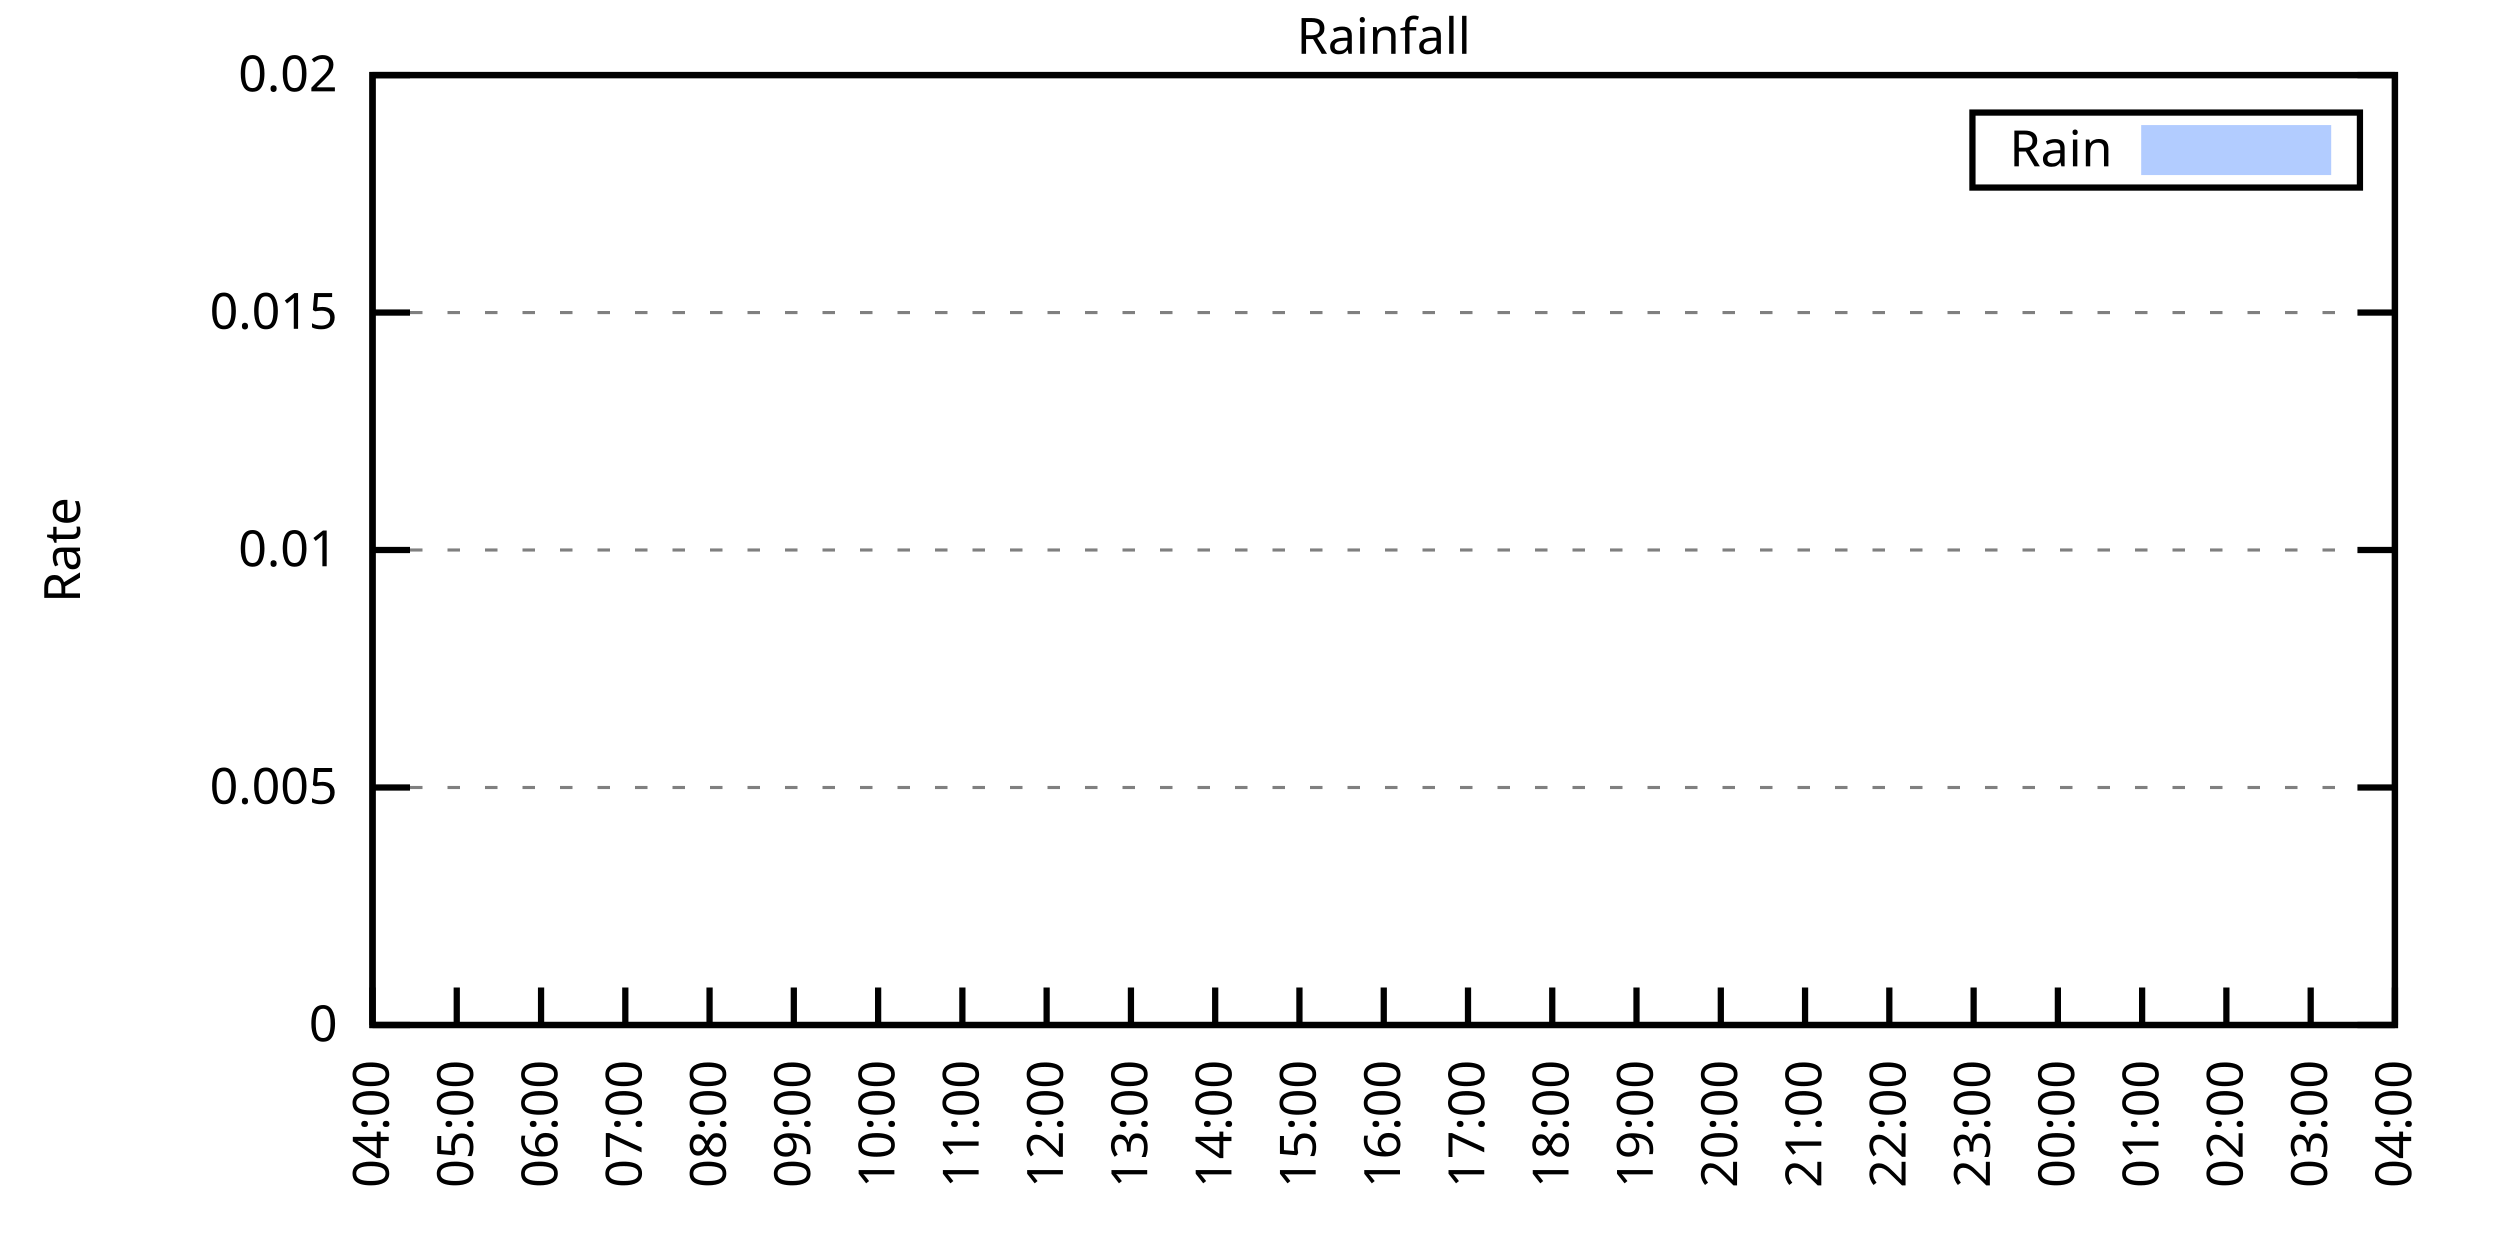
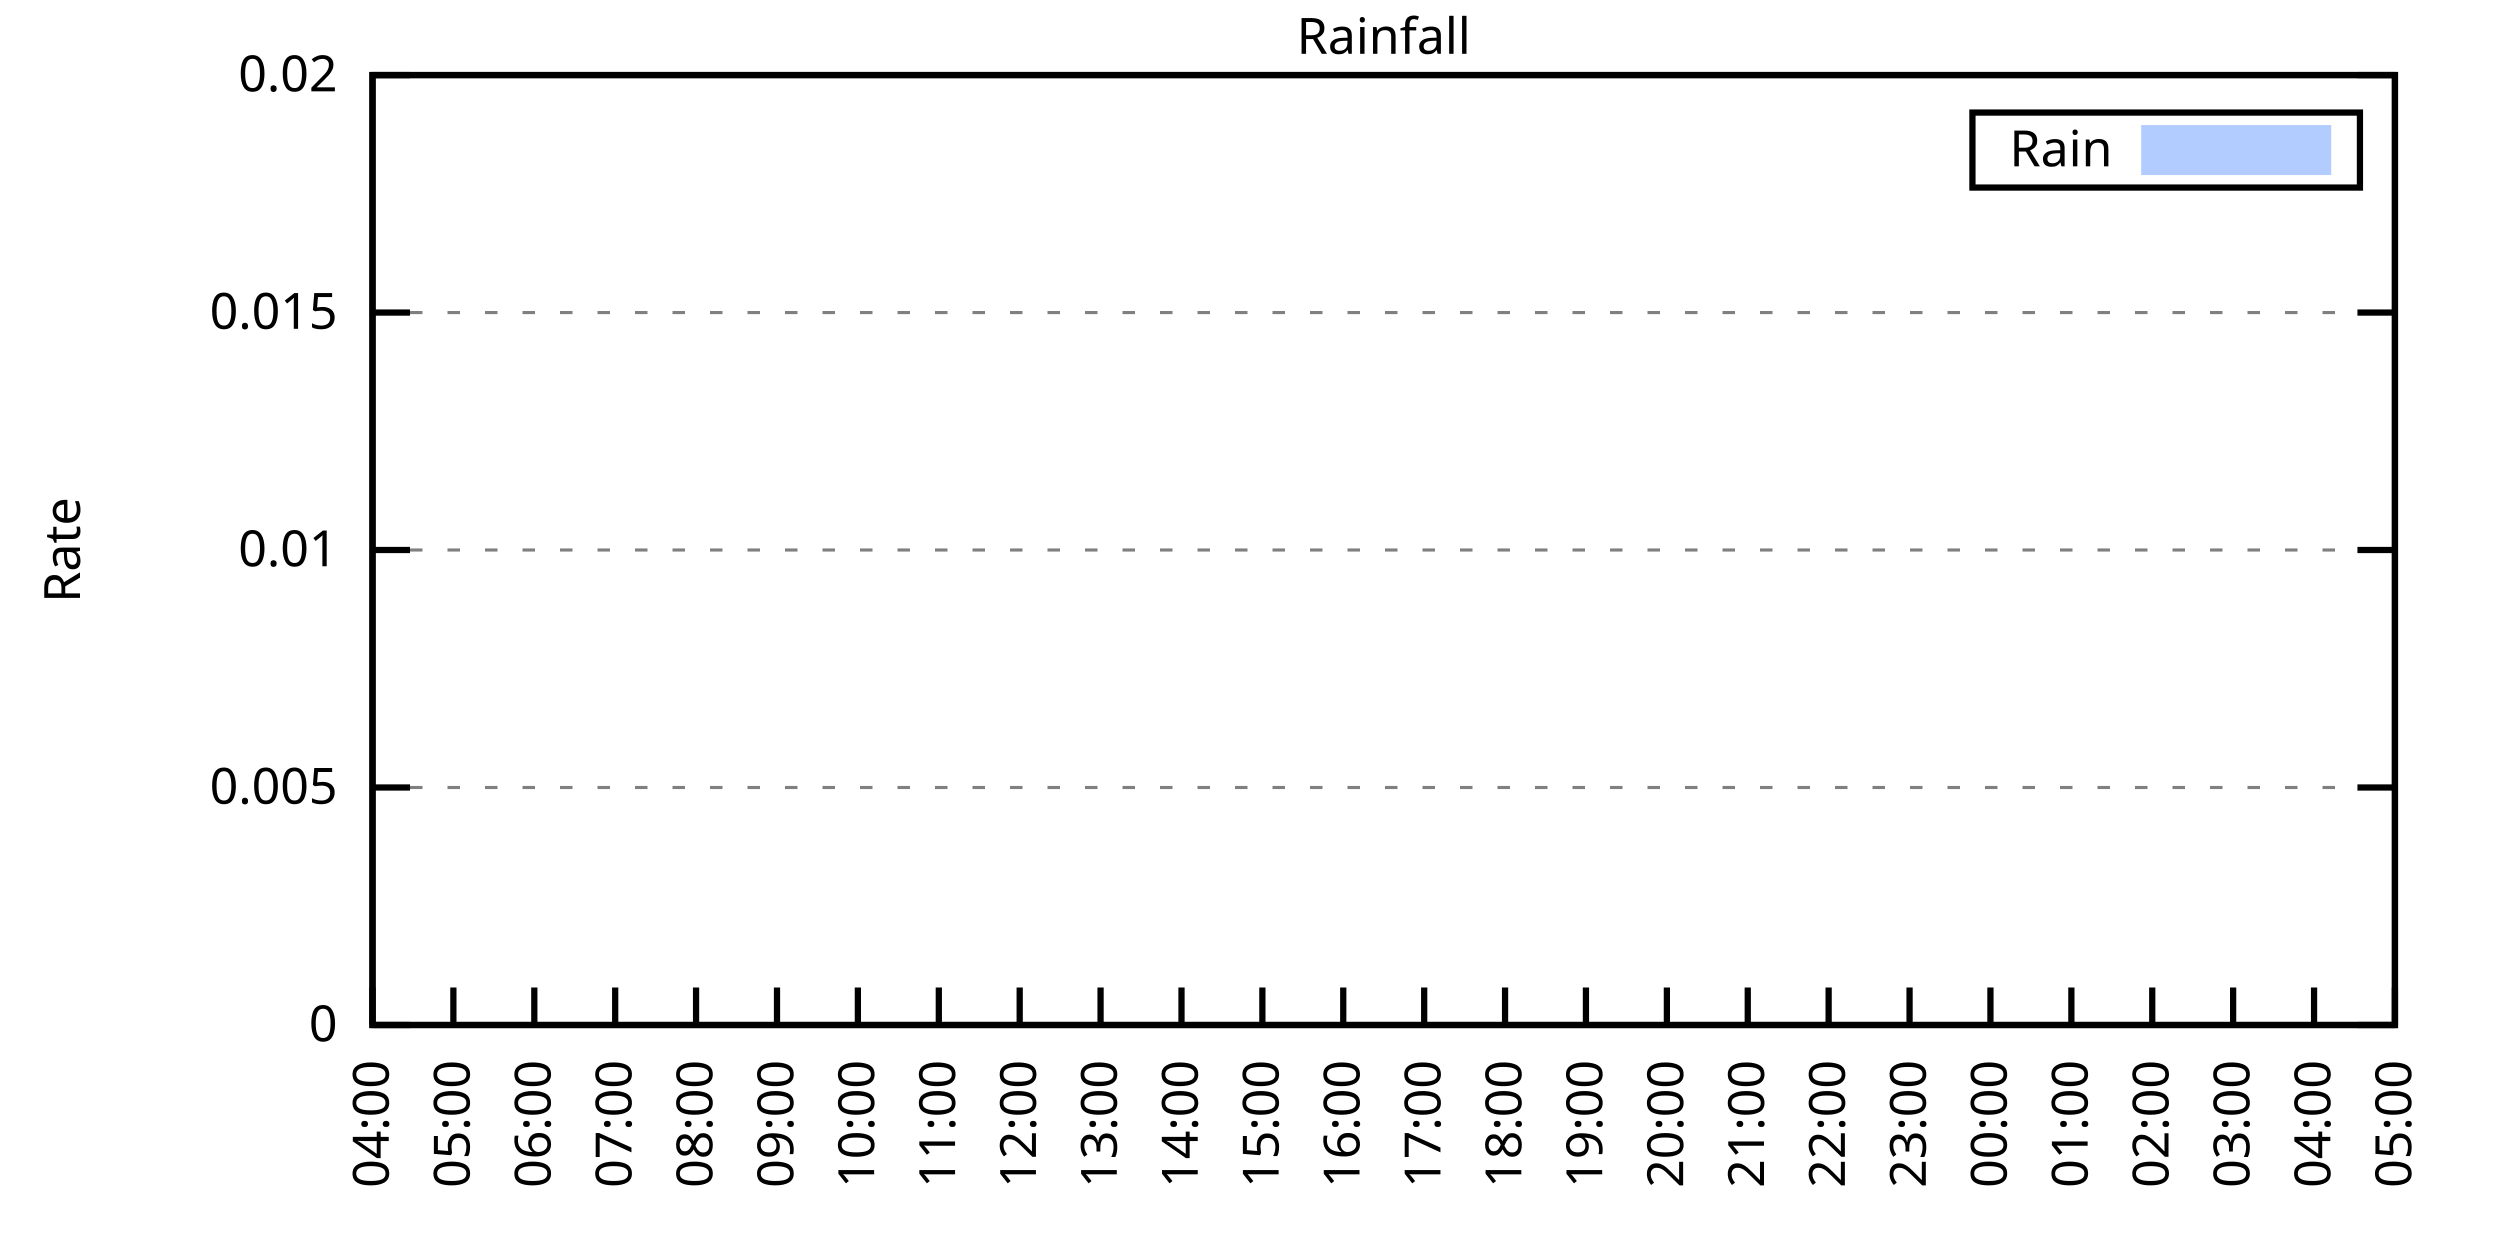
<svg xmlns="http://www.w3.org/2000/svg" xmlns:xlink="http://www.w3.org/1999/xlink" width="400" height="200" viewBox="0 0 400 200">
  <g id="gnuplot_canvas">
    <rect x="0" y="0" width="400" height="200" fill="none" />
    <defs>
      <circle id="gpDot" r="0.5" stroke-width="0.5" stroke="currentColor" />
      <path id="gpPt0" stroke-width="0.333" stroke="currentColor" d="M-1,0 h2 M0,-1 v2" />
      <path id="gpPt1" stroke-width="0.333" stroke="currentColor" d="M-1,-1 L1,1 M1,-1 L-1,1" />
      <path id="gpPt2" stroke-width="0.333" stroke="currentColor" d="M-1,0 L1,0 M0,-1 L0,1 M-1,-1 L1,1 M-1,1 L1,-1" />
      <rect id="gpPt3" stroke-width="0.333" stroke="currentColor" x="-1" y="-1" width="2" height="2" />
      <rect id="gpPt4" stroke-width="0.333" stroke="currentColor" fill="currentColor" x="-1" y="-1" width="2" height="2" />
      <circle id="gpPt5" stroke-width="0.333" stroke="currentColor" cx="0" cy="0" r="1" />
      <use xlink:href="#gpPt5" id="gpPt6" fill="currentColor" stroke="none" />
      <path id="gpPt7" stroke-width="0.333" stroke="currentColor" d="M0,-1.33 L-1.33,0.67 L1.33,0.67 z" />
      <use xlink:href="#gpPt7" id="gpPt8" fill="currentColor" stroke="none" />
      <use xlink:href="#gpPt7" id="gpPt9" stroke="currentColor" transform="rotate(180)" />
      <use xlink:href="#gpPt9" id="gpPt10" fill="currentColor" stroke="none" />
      <use xlink:href="#gpPt3" id="gpPt11" stroke="currentColor" transform="rotate(45)" />
      <use xlink:href="#gpPt11" id="gpPt12" fill="currentColor" stroke="none" />
      <path id="gpPt13" stroke-width="0.333" stroke="currentColor" d="M0,1.330 L1.265,0.411 L0.782,-1.067 L-0.782,-1.076 L-1.265,0.411 z" />
      <use xlink:href="#gpPt13" id="gpPt14" fill="currentColor" stroke="none" />
      <filter id="textbox" filterUnits="objectBoundingBox" x="0" y="0" height="1" width="1">
        <feFlood flood-color="white" flood-opacity="1" result="bgnd" />
        <feComposite in="SourceGraphic" in2="bgnd" operator="atop" />
      </filter>
      <filter id="greybox" filterUnits="objectBoundingBox" x="0" y="0" height="1" width="1">
        <feFlood flood-color="lightgrey" flood-opacity="1" result="grey" />
        <feComposite in="SourceGraphic" in2="grey" operator="atop" />
      </filter>
    </defs>
    <g fill="none" color="white" stroke="currentColor" stroke-width="1.00" stroke-linecap="butt" stroke-linejoin="miter">
</g>
    <g fill="none" color="black" stroke="currentColor" stroke-width="1.00" stroke-linecap="butt" stroke-linejoin="miter">
      <g stroke="none" shape-rendering="crispEdges">
        <polygon fill="rgb(255, 255, 255)" points="59.60,164.00 383.18,164.00 383.18,12.02 59.60,12.02 " />
      </g>
    </g>
    <g fill="none" color="black" stroke="currentColor" stroke-width="1.00" stroke-linecap="butt" stroke-linejoin="miter">
</g>
    <g fill="none" color="black" stroke="black" stroke-width="0.50" stroke-linecap="butt" stroke-linejoin="miter">
</g>
    <g fill="none" color="gray" stroke="currentColor" stroke-width="0.50" stroke-linecap="butt" stroke-linejoin="miter">
      <path stroke="gray" stroke-dasharray="2,4" class="gridline" d="M59.60,164.00 L383.19,164.00  " />
    </g>
    <g fill="none" color="gray" stroke="gray" stroke-width="1.00" stroke-linecap="butt" stroke-linejoin="miter">
</g>
    <g fill="none" color="black" stroke="currentColor" stroke-width="1.00" stroke-linecap="butt" stroke-linejoin="miter">
      <path stroke="black" d="M59.60,164.00 L65.60,164.00 M383.19,164.00 L377.19,164.00  " />
      <g transform="translate(54.00,166.60)" stroke="none" fill="black" font-family="Sans" font-size="8.00" text-anchor="end">
        <text>
          <tspan font-family="Sans"> 0</tspan>
        </text>
      </g>
    </g>
    <g fill="none" color="black" stroke="currentColor" stroke-width="1.00" stroke-linecap="butt" stroke-linejoin="miter">
</g>
    <g fill="none" color="black" stroke="black" stroke-width="0.50" stroke-linecap="butt" stroke-linejoin="miter">
</g>
    <g fill="none" color="gray" stroke="currentColor" stroke-width="0.50" stroke-linecap="butt" stroke-linejoin="miter">
      <path stroke="gray" stroke-dasharray="2,4" class="gridline" d="M59.60,126.00 L383.19,126.00  " />
    </g>
    <g fill="none" color="gray" stroke="gray" stroke-width="1.00" stroke-linecap="butt" stroke-linejoin="miter">
</g>
    <g fill="none" color="black" stroke="currentColor" stroke-width="1.00" stroke-linecap="butt" stroke-linejoin="miter">
      <path stroke="black" d="M59.60,126.00 L65.60,126.00 M383.19,126.00 L377.19,126.00  " />
      <g transform="translate(54.00,128.60)" stroke="none" fill="black" font-family="Sans" font-size="8.00" text-anchor="end">
        <text>
          <tspan font-family="Sans"> 0.005</tspan>
        </text>
      </g>
    </g>
    <g fill="none" color="black" stroke="currentColor" stroke-width="1.00" stroke-linecap="butt" stroke-linejoin="miter">
</g>
    <g fill="none" color="black" stroke="black" stroke-width="0.50" stroke-linecap="butt" stroke-linejoin="miter">
</g>
    <g fill="none" color="gray" stroke="currentColor" stroke-width="0.50" stroke-linecap="butt" stroke-linejoin="miter">
      <path stroke="gray" stroke-dasharray="2,4" class="gridline" d="M59.60,88.00 L383.19,88.00  " />
    </g>
    <g fill="none" color="gray" stroke="gray" stroke-width="1.00" stroke-linecap="butt" stroke-linejoin="miter">
</g>
    <g fill="none" color="black" stroke="currentColor" stroke-width="1.00" stroke-linecap="butt" stroke-linejoin="miter">
      <path stroke="black" d="M59.60,88.00 L65.60,88.00 M383.19,88.00 L377.19,88.00  " />
      <g transform="translate(54.00,90.60)" stroke="none" fill="black" font-family="Sans" font-size="8.00" text-anchor="end">
        <text>
          <tspan font-family="Sans"> 0.01</tspan>
        </text>
      </g>
    </g>
    <g fill="none" color="black" stroke="currentColor" stroke-width="1.00" stroke-linecap="butt" stroke-linejoin="miter">
</g>
    <g fill="none" color="black" stroke="black" stroke-width="0.50" stroke-linecap="butt" stroke-linejoin="miter">
</g>
    <g fill="none" color="gray" stroke="currentColor" stroke-width="0.50" stroke-linecap="butt" stroke-linejoin="miter">
      <path stroke="gray" stroke-dasharray="2,4" class="gridline" d="M59.60,50.01 L383.19,50.01  " />
    </g>
    <g fill="none" color="gray" stroke="gray" stroke-width="1.00" stroke-linecap="butt" stroke-linejoin="miter">
</g>
    <g fill="none" color="black" stroke="currentColor" stroke-width="1.00" stroke-linecap="butt" stroke-linejoin="miter">
      <path stroke="black" d="M59.60,50.01 L65.60,50.01 M383.19,50.01 L377.19,50.01  " />
      <g transform="translate(54.00,52.61)" stroke="none" fill="black" font-family="Sans" font-size="8.00" text-anchor="end">
        <text>
          <tspan font-family="Sans"> 0.015</tspan>
        </text>
      </g>
    </g>
    <g fill="none" color="black" stroke="currentColor" stroke-width="1.00" stroke-linecap="butt" stroke-linejoin="miter">
</g>
    <g fill="none" color="black" stroke="black" stroke-width="0.50" stroke-linecap="butt" stroke-linejoin="miter">
</g>
    <g fill="none" color="gray" stroke="currentColor" stroke-width="0.50" stroke-linecap="butt" stroke-linejoin="miter">
      <path stroke="gray" stroke-dasharray="2,4" class="gridline" d="M59.60,12.01 L383.19,12.01  " />
    </g>
    <g fill="none" color="gray" stroke="gray" stroke-width="1.00" stroke-linecap="butt" stroke-linejoin="miter">
</g>
    <g fill="none" color="black" stroke="currentColor" stroke-width="1.00" stroke-linecap="butt" stroke-linejoin="miter">
      <path stroke="black" d="M59.60,12.01 L65.60,12.01 M383.19,12.01 L377.19,12.01  " />
      <g transform="translate(54.00,14.61)" stroke="none" fill="black" font-family="Sans" font-size="8.00" text-anchor="end">
        <text>
          <tspan font-family="Sans"> 0.02</tspan>
        </text>
      </g>
    </g>
    <g fill="none" color="black" stroke="currentColor" stroke-width="1.00" stroke-linecap="butt" stroke-linejoin="miter">
      <path stroke="black" d="M59.60,164.00 L59.60,158.00  " />
      <g transform="translate(62.20,169.60) rotate(270.00)" stroke="none" fill="black" font-family="Sans" font-size="8.00" text-anchor="end">
        <text>
          <tspan font-family="Sans">04:00</tspan>
        </text>
      </g>
    </g>
    <g fill="none" color="black" stroke="currentColor" stroke-width="1.00" stroke-linecap="butt" stroke-linejoin="miter">
-       <path stroke="black" d="M73.08,164.00 L73.08,158.00  " />
-       <g transform="translate(75.68,169.60) rotate(270.00)" stroke="none" fill="black" font-family="Sans" font-size="8.00" text-anchor="end">
+       <path stroke="black" d="M72.54,164.00 L72.54,158.00  " />
+       <g transform="translate(75.14,169.60) rotate(270.00)" stroke="none" fill="black" font-family="Sans" font-size="8.00" text-anchor="end">
        <text>
          <tspan font-family="Sans">05:00</tspan>
        </text>
      </g>
    </g>
    <g fill="none" color="black" stroke="currentColor" stroke-width="1.00" stroke-linecap="butt" stroke-linejoin="miter">
-       <path stroke="black" d="M86.57,164.00 L86.57,158.00  " />
-       <g transform="translate(89.17,169.60) rotate(270.00)" stroke="none" fill="black" font-family="Sans" font-size="8.00" text-anchor="end">
+       <path stroke="black" d="M85.49,164.00 L85.49,158.00  " />
+       <g transform="translate(88.09,169.60) rotate(270.00)" stroke="none" fill="black" font-family="Sans" font-size="8.00" text-anchor="end">
        <text>
          <tspan font-family="Sans">06:00</tspan>
        </text>
      </g>
    </g>
    <g fill="none" color="black" stroke="currentColor" stroke-width="1.00" stroke-linecap="butt" stroke-linejoin="miter">
-       <path stroke="black" d="M100.05,164.00 L100.05,158.00  " />
-       <g transform="translate(102.65,169.60) rotate(270.00)" stroke="none" fill="black" font-family="Sans" font-size="8.00" text-anchor="end">
+       <path stroke="black" d="M98.43,164.00 L98.43,158.00  " />
+       <g transform="translate(101.03,169.60) rotate(270.00)" stroke="none" fill="black" font-family="Sans" font-size="8.00" text-anchor="end">
        <text>
          <tspan font-family="Sans">07:00</tspan>
        </text>
      </g>
    </g>
    <g fill="none" color="black" stroke="currentColor" stroke-width="1.00" stroke-linecap="butt" stroke-linejoin="miter">
-       <path stroke="black" d="M113.53,164.00 L113.53,158.00  " />
-       <g transform="translate(116.13,169.60) rotate(270.00)" stroke="none" fill="black" font-family="Sans" font-size="8.00" text-anchor="end">
+       <path stroke="black" d="M111.37,164.00 L111.37,158.00  " />
+       <g transform="translate(113.97,169.60) rotate(270.00)" stroke="none" fill="black" font-family="Sans" font-size="8.00" text-anchor="end">
        <text>
          <tspan font-family="Sans">08:00</tspan>
        </text>
      </g>
    </g>
    <g fill="none" color="black" stroke="currentColor" stroke-width="1.00" stroke-linecap="butt" stroke-linejoin="miter">
-       <path stroke="black" d="M127.01,164.00 L127.01,158.00  " />
-       <g transform="translate(129.61,169.60) rotate(270.00)" stroke="none" fill="black" font-family="Sans" font-size="8.00" text-anchor="end">
+       <path stroke="black" d="M124.32,164.00 L124.32,158.00  " />
+       <g transform="translate(126.92,169.60) rotate(270.00)" stroke="none" fill="black" font-family="Sans" font-size="8.00" text-anchor="end">
        <text>
          <tspan font-family="Sans">09:00</tspan>
        </text>
      </g>
    </g>
    <g fill="none" color="black" stroke="currentColor" stroke-width="1.00" stroke-linecap="butt" stroke-linejoin="miter">
-       <path stroke="black" d="M140.50,164.00 L140.50,158.00  " />
-       <g transform="translate(143.10,169.60) rotate(270.00)" stroke="none" fill="black" font-family="Sans" font-size="8.00" text-anchor="end">
+       <path stroke="black" d="M137.26,164.00 L137.26,158.00  " />
+       <g transform="translate(139.86,169.60) rotate(270.00)" stroke="none" fill="black" font-family="Sans" font-size="8.00" text-anchor="end">
        <text>
          <tspan font-family="Sans">10:00</tspan>
        </text>
      </g>
    </g>
    <g fill="none" color="black" stroke="currentColor" stroke-width="1.00" stroke-linecap="butt" stroke-linejoin="miter">
-       <path stroke="black" d="M153.98,164.00 L153.98,158.00  " />
-       <g transform="translate(156.58,169.60) rotate(270.00)" stroke="none" fill="black" font-family="Sans" font-size="8.00" text-anchor="end">
+       <path stroke="black" d="M150.21,164.00 L150.21,158.00  " />
+       <g transform="translate(152.81,169.60) rotate(270.00)" stroke="none" fill="black" font-family="Sans" font-size="8.00" text-anchor="end">
        <text>
          <tspan font-family="Sans">11:00</tspan>
        </text>
      </g>
    </g>
    <g fill="none" color="black" stroke="currentColor" stroke-width="1.00" stroke-linecap="butt" stroke-linejoin="miter">
-       <path stroke="black" d="M167.46,164.00 L167.46,158.00  " />
-       <g transform="translate(170.06,169.60) rotate(270.00)" stroke="none" fill="black" font-family="Sans" font-size="8.00" text-anchor="end">
+       <path stroke="black" d="M163.15,164.00 L163.15,158.00  " />
+       <g transform="translate(165.75,169.60) rotate(270.00)" stroke="none" fill="black" font-family="Sans" font-size="8.00" text-anchor="end">
        <text>
          <tspan font-family="Sans">12:00</tspan>
        </text>
      </g>
    </g>
    <g fill="none" color="black" stroke="currentColor" stroke-width="1.00" stroke-linecap="butt" stroke-linejoin="miter">
-       <path stroke="black" d="M180.95,164.00 L180.95,158.00  " />
-       <g transform="translate(183.55,169.60) rotate(270.00)" stroke="none" fill="black" font-family="Sans" font-size="8.00" text-anchor="end">
+       <path stroke="black" d="M176.09,164.00 L176.09,158.00  " />
+       <g transform="translate(178.69,169.60) rotate(270.00)" stroke="none" fill="black" font-family="Sans" font-size="8.00" text-anchor="end">
        <text>
          <tspan font-family="Sans">13:00</tspan>
        </text>
      </g>
    </g>
    <g fill="none" color="black" stroke="currentColor" stroke-width="1.00" stroke-linecap="butt" stroke-linejoin="miter">
-       <path stroke="black" d="M194.43,164.00 L194.43,158.00  " />
-       <g transform="translate(197.03,169.60) rotate(270.00)" stroke="none" fill="black" font-family="Sans" font-size="8.00" text-anchor="end">
+       <path stroke="black" d="M189.04,164.00 L189.04,158.00  " />
+       <g transform="translate(191.64,169.60) rotate(270.00)" stroke="none" fill="black" font-family="Sans" font-size="8.00" text-anchor="end">
        <text>
          <tspan font-family="Sans">14:00</tspan>
        </text>
      </g>
    </g>
    <g fill="none" color="black" stroke="currentColor" stroke-width="1.00" stroke-linecap="butt" stroke-linejoin="miter">
-       <path stroke="black" d="M207.91,164.00 L207.91,158.00  " />
-       <g transform="translate(210.51,169.60) rotate(270.00)" stroke="none" fill="black" font-family="Sans" font-size="8.00" text-anchor="end">
+       <path stroke="black" d="M201.98,164.00 L201.98,158.00  " />
+       <g transform="translate(204.58,169.60) rotate(270.00)" stroke="none" fill="black" font-family="Sans" font-size="8.00" text-anchor="end">
        <text>
          <tspan font-family="Sans">15:00</tspan>
        </text>
      </g>
    </g>
    <g fill="none" color="black" stroke="currentColor" stroke-width="1.00" stroke-linecap="butt" stroke-linejoin="miter">
-       <path stroke="black" d="M221.40,164.00 L221.40,158.00  " />
-       <g transform="translate(224.00,169.60) rotate(270.00)" stroke="none" fill="black" font-family="Sans" font-size="8.00" text-anchor="end">
+       <path stroke="black" d="M214.92,164.00 L214.92,158.00  " />
+       <g transform="translate(217.52,169.60) rotate(270.00)" stroke="none" fill="black" font-family="Sans" font-size="8.00" text-anchor="end">
        <text>
          <tspan font-family="Sans">16:00</tspan>
        </text>
      </g>
    </g>
    <g fill="none" color="black" stroke="currentColor" stroke-width="1.00" stroke-linecap="butt" stroke-linejoin="miter">
-       <path stroke="black" d="M234.88,164.00 L234.88,158.00  " />
-       <g transform="translate(237.48,169.60) rotate(270.00)" stroke="none" fill="black" font-family="Sans" font-size="8.00" text-anchor="end">
+       <path stroke="black" d="M227.87,164.00 L227.87,158.00  " />
+       <g transform="translate(230.47,169.60) rotate(270.00)" stroke="none" fill="black" font-family="Sans" font-size="8.00" text-anchor="end">
        <text>
          <tspan font-family="Sans">17:00</tspan>
        </text>
      </g>
    </g>
    <g fill="none" color="black" stroke="currentColor" stroke-width="1.00" stroke-linecap="butt" stroke-linejoin="miter">
-       <path stroke="black" d="M248.36,164.00 L248.36,158.00  " />
-       <g transform="translate(250.96,169.60) rotate(270.00)" stroke="none" fill="black" font-family="Sans" font-size="8.00" text-anchor="end">
+       <path stroke="black" d="M240.81,164.00 L240.81,158.00  " />
+       <g transform="translate(243.41,169.60) rotate(270.00)" stroke="none" fill="black" font-family="Sans" font-size="8.00" text-anchor="end">
        <text>
          <tspan font-family="Sans">18:00</tspan>
        </text>
      </g>
    </g>
    <g fill="none" color="black" stroke="currentColor" stroke-width="1.00" stroke-linecap="butt" stroke-linejoin="miter">
-       <path stroke="black" d="M261.84,164.00 L261.84,158.00  " />
-       <g transform="translate(264.44,169.60) rotate(270.00)" stroke="none" fill="black" font-family="Sans" font-size="8.00" text-anchor="end">
+       <path stroke="black" d="M253.75,164.00 L253.75,158.00  " />
+       <g transform="translate(256.35,169.60) rotate(270.00)" stroke="none" fill="black" font-family="Sans" font-size="8.00" text-anchor="end">
        <text>
          <tspan font-family="Sans">19:00</tspan>
        </text>
      </g>
    </g>
    <g fill="none" color="black" stroke="currentColor" stroke-width="1.00" stroke-linecap="butt" stroke-linejoin="miter">
-       <path stroke="black" d="M275.33,164.00 L275.33,158.00  " />
-       <g transform="translate(277.93,169.60) rotate(270.00)" stroke="none" fill="black" font-family="Sans" font-size="8.00" text-anchor="end">
+       <path stroke="black" d="M266.70,164.00 L266.70,158.00  " />
+       <g transform="translate(269.30,169.60) rotate(270.00)" stroke="none" fill="black" font-family="Sans" font-size="8.00" text-anchor="end">
        <text>
          <tspan font-family="Sans">20:00</tspan>
        </text>
      </g>
    </g>
    <g fill="none" color="black" stroke="currentColor" stroke-width="1.00" stroke-linecap="butt" stroke-linejoin="miter">
-       <path stroke="black" d="M288.81,164.00 L288.81,158.00  " />
-       <g transform="translate(291.41,169.60) rotate(270.00)" stroke="none" fill="black" font-family="Sans" font-size="8.00" text-anchor="end">
+       <path stroke="black" d="M279.64,164.00 L279.64,158.00  " />
+       <g transform="translate(282.24,169.60) rotate(270.00)" stroke="none" fill="black" font-family="Sans" font-size="8.00" text-anchor="end">
        <text>
          <tspan font-family="Sans">21:00</tspan>
        </text>
      </g>
    </g>
    <g fill="none" color="black" stroke="currentColor" stroke-width="1.00" stroke-linecap="butt" stroke-linejoin="miter">
-       <path stroke="black" d="M302.29,164.00 L302.29,158.00  " />
-       <g transform="translate(304.89,169.60) rotate(270.00)" stroke="none" fill="black" font-family="Sans" font-size="8.00" text-anchor="end">
+       <path stroke="black" d="M292.58,164.00 L292.58,158.00  " />
+       <g transform="translate(295.18,169.60) rotate(270.00)" stroke="none" fill="black" font-family="Sans" font-size="8.00" text-anchor="end">
        <text>
          <tspan font-family="Sans">22:00</tspan>
        </text>
      </g>
    </g>
    <g fill="none" color="black" stroke="currentColor" stroke-width="1.00" stroke-linecap="butt" stroke-linejoin="miter">
-       <path stroke="black" d="M315.78,164.00 L315.78,158.00  " />
-       <g transform="translate(318.38,169.60) rotate(270.00)" stroke="none" fill="black" font-family="Sans" font-size="8.00" text-anchor="end">
+       <path stroke="black" d="M305.53,164.00 L305.53,158.00  " />
+       <g transform="translate(308.13,169.60) rotate(270.00)" stroke="none" fill="black" font-family="Sans" font-size="8.00" text-anchor="end">
        <text>
          <tspan font-family="Sans">23:00</tspan>
        </text>
      </g>
    </g>
    <g fill="none" color="black" stroke="currentColor" stroke-width="1.00" stroke-linecap="butt" stroke-linejoin="miter">
-       <path stroke="black" d="M329.26,164.00 L329.26,158.00  " />
-       <g transform="translate(331.86,169.60) rotate(270.00)" stroke="none" fill="black" font-family="Sans" font-size="8.00" text-anchor="end">
+       <path stroke="black" d="M318.47,164.00 L318.47,158.00  " />
+       <g transform="translate(321.07,169.60) rotate(270.00)" stroke="none" fill="black" font-family="Sans" font-size="8.00" text-anchor="end">
        <text>
          <tspan font-family="Sans">00:00</tspan>
        </text>
      </g>
    </g>
    <g fill="none" color="black" stroke="currentColor" stroke-width="1.00" stroke-linecap="butt" stroke-linejoin="miter">
-       <path stroke="black" d="M342.74,164.00 L342.74,158.00  " />
-       <g transform="translate(345.34,169.60) rotate(270.00)" stroke="none" fill="black" font-family="Sans" font-size="8.00" text-anchor="end">
+       <path stroke="black" d="M331.42,164.00 L331.42,158.00  " />
+       <g transform="translate(334.02,169.60) rotate(270.00)" stroke="none" fill="black" font-family="Sans" font-size="8.00" text-anchor="end">
        <text>
          <tspan font-family="Sans">01:00</tspan>
        </text>
      </g>
    </g>
    <g fill="none" color="black" stroke="currentColor" stroke-width="1.00" stroke-linecap="butt" stroke-linejoin="miter">
-       <path stroke="black" d="M356.22,164.00 L356.22,158.00  " />
-       <g transform="translate(358.82,169.60) rotate(270.00)" stroke="none" fill="black" font-family="Sans" font-size="8.00" text-anchor="end">
+       <path stroke="black" d="M344.36,164.00 L344.36,158.00  " />
+       <g transform="translate(346.96,169.60) rotate(270.00)" stroke="none" fill="black" font-family="Sans" font-size="8.00" text-anchor="end">
        <text>
          <tspan font-family="Sans">02:00</tspan>
        </text>
      </g>
    </g>
    <g fill="none" color="black" stroke="currentColor" stroke-width="1.00" stroke-linecap="butt" stroke-linejoin="miter">
-       <path stroke="black" d="M369.71,164.00 L369.71,158.00  " />
-       <g transform="translate(372.31,169.60) rotate(270.00)" stroke="none" fill="black" font-family="Sans" font-size="8.00" text-anchor="end">
+       <path stroke="black" d="M357.30,164.00 L357.30,158.00  " />
+       <g transform="translate(359.90,169.60) rotate(270.00)" stroke="none" fill="black" font-family="Sans" font-size="8.00" text-anchor="end">
        <text>
          <tspan font-family="Sans">03:00</tspan>
+         </text>
+       </g>
+     </g>
+     <g fill="none" color="black" stroke="currentColor" stroke-width="1.00" stroke-linecap="butt" stroke-linejoin="miter">
+       <path stroke="black" d="M370.25,164.00 L370.25,158.00  " />
+       <g transform="translate(372.85,169.60) rotate(270.00)" stroke="none" fill="black" font-family="Sans" font-size="8.00" text-anchor="end">
+         <text>
+           <tspan font-family="Sans">04:00</tspan>
        </text>
      </g>
    </g>
    <g fill="none" color="black" stroke="currentColor" stroke-width="1.00" stroke-linecap="butt" stroke-linejoin="miter">
      <path stroke="black" d="M383.19,164.00 L383.19,158.00  " />
      <g transform="translate(385.79,169.60) rotate(270.00)" stroke="none" fill="black" font-family="Sans" font-size="8.00" text-anchor="end">
        <text>
-           <tspan font-family="Sans">04:00</tspan>
+           <tspan font-family="Sans">05:00</tspan>
        </text>
      </g>
    </g>
    <g fill="none" color="black" stroke="currentColor" stroke-width="1.00" stroke-linecap="butt" stroke-linejoin="miter">
</g>
    <g fill="none" color="black" stroke="currentColor" stroke-width="1.00" stroke-linecap="butt" stroke-linejoin="miter">
      <path stroke="black" d="M59.60,12.01 L59.60,164.00 L383.19,164.00 L383.19,12.01 L59.60,12.01 Z  " />
    </g>
    <g fill="none" color="black" stroke="currentColor" stroke-width="1.00" stroke-linecap="butt" stroke-linejoin="miter">
</g>
    <g fill="none" color="black" stroke="currentColor" stroke-width="1.00" stroke-linecap="butt" stroke-linejoin="miter">
      <path stroke="black" d="M315.59,30.01 L315.59,18.01 L377.59,18.01 L377.59,30.01 L315.59,30.01 Z  " />
    </g>
    <g id="Rainfall_plot_1">
      <g fill="none" color="white" stroke="black" stroke-width="2.00" stroke-linecap="butt" stroke-linejoin="miter">
</g>
      <g fill="none" color="black" stroke="currentColor" stroke-width="2.00" stroke-linecap="butt" stroke-linejoin="miter">
        <g transform="translate(337.99,26.61)" stroke="none" fill="black" font-family="Sans" font-size="8.00" text-anchor="end">
          <text>
            <tspan font-family="Sans">Rain</tspan>
          </text>
        </g>
      </g>
      <g fill="none" color="black" stroke="currentColor" stroke-width="2.00" stroke-linecap="butt" stroke-linejoin="miter">
        <g stroke="none" shape-rendering="crispEdges">
          <polygon fill="rgb(178, 204, 255)" points="343.59,27.01 371.99,27.01 371.99,21.01 343.59,21.01 " />
        </g>
        <path stroke="rgb(178, 204, 255)" d="M343.59,27.01 L371.99,27.01 L371.99,21.01 L343.59,21.01 L343.59,27.01 Z  " />
      </g>
      <g fill="none" color="black" stroke="currentColor" stroke-width="2.00" stroke-linecap="butt" stroke-linejoin="miter">
        <g stroke="none" shape-rendering="crispEdges">
-           <polygon fill="rgb(178, 204, 255)" points="60.05,164.00 60.50,164.00 60.95,164.00 61.40,164.00 61.85,164.00 62.30,164.00 62.75,164.00 63.20,164.00 63.64,164.00 64.09,164.00 64.54,164.00 64.99,164.00 65.44,164.00 65.89,164.00 66.34,164.00 66.79,164.00 67.24,164.00 67.69,164.00 68.14,164.00 68.59,164.00 69.04,164.00 69.49,164.00 69.94,164.00 70.39,164.00 70.84,164.00 71.29,164.00 71.73,164.00 72.18,164.00 72.63,164.00 73.08,164.00 73.53,164.00 73.98,164.00 74.43,164.00 74.88,164.00 75.33,164.00 75.78,164.00 76.23,164.00 76.68,164.00 77.13,164.00 77.58,164.00 78.03,164.00 78.48,164.00 78.93,164.00 79.37,164.00 79.82,164.00 80.27,164.00 80.72,164.00 81.17,164.00 81.62,164.00 82.07,164.00 82.52,164.00 82.97,164.00 83.42,164.00 83.87,164.00 84.32,164.00 84.77,164.00 85.22,164.00 85.67,164.00 86.12,164.00 86.57,164.00 87.02,164.00 87.46,164.00 87.91,164.00 88.36,164.00 88.81,164.00 89.26,164.00 89.71,164.00 90.16,164.00 90.61,164.00 91.06,164.00 91.51,164.00 91.96,164.00 92.41,164.00 92.86,164.00 93.31,164.00 93.76,164.00 94.21,164.00 94.66,164.00 95.11,164.00 95.55,164.00 96.00,164.00 96.45,164.00 96.90,164.00 97.35,164.00 97.80,164.00 98.25,164.00 98.70,164.00 99.15,164.00 99.60,164.00 100.05,164.00 100.50,164.00 100.95,164.00 101.40,164.00 101.85,164.00 102.30,164.00 102.75,164.00 103.19,164.00 103.64,164.00 104.09,164.00 104.54,164.00 104.99,164.00 105.44,164.00 105.89,164.00 106.34,164.00 106.79,164.00 107.24,164.00 107.69,164.00 108.14,164.00 108.59,164.00 109.04,164.00 109.49,164.00 109.94,164.00 110.39,164.00 110.84,164.00 111.28,164.00 111.73,164.00 112.18,164.00 112.63,164.00 113.08,164.00 113.53,164.00 113.98,164.00 114.43,164.00 114.88,164.00 115.33,164.00 115.78,164.00 116.23,164.00 116.68,164.00 117.13,164.00 117.58,164.00 118.03,164.00 118.48,164.00 118.92,164.00 119.37,164.00 119.82,164.00 120.27,164.00 120.72,164.00 121.17,164.00 121.62,164.00 122.07,164.00 122.52,164.00 122.97,164.00 123.42,164.00 123.87,164.00 124.32,164.00 124.77,164.00 125.22,164.00 125.67,164.00 126.12,164.00 126.57,164.00 127.01,164.00 127.46,164.00 127.91,164.00 128.36,164.00 128.81,164.00 129.26,164.00 129.71,164.00 130.16,164.00 130.61,164.00 131.06,164.00 131.51,164.00 131.96,164.00 132.41,164.00 132.86,164.00 133.31,164.00 133.76,164.00 134.21,164.00 134.65,164.00 135.10,164.00 135.55,164.00 136.00,164.00 136.45,164.00 136.90,164.00 137.35,164.00 137.80,164.00 138.25,164.00 138.70,164.00 139.15,164.00 139.60,164.00 140.05,164.00 140.50,164.00 140.95,164.00 141.40,164.00 141.85,164.00 142.30,164.00 142.74,164.00 143.19,164.00 143.64,164.00 144.09,164.00 144.54,164.00 144.99,164.00 145.44,164.00 145.89,164.00 146.34,164.00 146.79,164.00 147.24,164.00 147.69,164.00 148.14,164.00 148.59,164.00 149.04,164.00 149.49,164.00 149.94,164.00 150.38,164.00 150.83,164.00 151.28,164.00 151.73,164.00 152.18,164.00 152.63,164.00 153.08,164.00 153.53,164.00 153.98,164.00 154.43,164.00 154.88,164.00 155.33,164.00 155.78,164.00 156.23,164.00 156.68,164.00 157.13,164.00 157.58,164.00 158.03,164.00 158.47,164.00 158.92,164.00 159.37,164.00 159.82,164.00 160.27,164.00 160.72,164.00 161.17,164.00 161.62,164.00 162.07,164.00 162.52,164.00 162.97,164.00 163.42,164.00 163.87,164.00 164.32,164.00 164.77,164.00 165.22,164.00 165.67,164.00 166.12,164.00 166.56,164.00 167.01,164.00 167.46,164.00 167.91,164.00 168.36,164.00 168.81,164.00 169.26,164.00 169.71,164.00 170.16,164.00 170.61,164.00 171.06,164.00 171.51,164.00 171.96,164.00 172.41,164.00 172.86,164.00 173.31,164.00 173.76,164.00 174.20,164.00 174.65,164.00 175.10,164.00 175.55,164.00 176.00,164.00 176.45,164.00 176.90,164.00 177.35,164.00 177.80,164.00 178.25,164.00 178.70,164.00 179.15,164.00 179.60,164.00 180.05,164.00 180.50,164.00 180.95,164.00 181.40,164.00 181.85,164.00 182.29,164.00 182.74,164.00 183.19,164.00 183.64,164.00 184.09,164.00 184.54,164.00 184.99,164.00 185.44,164.00 185.89,164.00 186.34,164.00 186.79,164.00 187.24,164.00 187.69,164.00 188.14,164.00 188.59,164.00 189.04,164.00 189.49,164.00 189.93,164.00 190.38,164.00 190.83,164.00 191.28,164.00 191.73,164.00 192.18,164.00 192.63,164.00 193.08,164.00 193.53,164.00 193.98,164.00 194.43,164.00 194.88,164.00 195.33,164.00 195.78,164.00 196.23,164.00 196.68,164.00 197.13,164.00 197.58,164.00 198.02,164.00 198.47,164.00 198.92,164.00 199.37,164.00 199.82,164.00 200.27,164.00 200.72,164.00 201.17,164.00 201.62,164.00 202.07,164.00 202.52,164.00 202.97,164.00 203.42,164.00 203.87,164.00 204.32,164.00 204.77,164.00 205.22,164.00 205.66,164.00 206.11,164.00 206.56,164.00 207.01,164.00 207.46,164.00 207.91,164.00 208.36,164.00 208.81,164.00 209.26,164.00 209.71,164.00 210.16,164.00 210.61,164.00 211.06,164.00 211.51,164.00 211.96,164.00 212.41,164.00 212.86,164.00 213.31,164.00 213.75,164.00 214.20,164.00 214.65,164.00 215.10,164.00 215.55,164.00 216.00,164.00 216.45,164.00 216.90,164.00 217.35,164.00 217.80,164.00 218.25,164.00 218.70,164.00 219.15,164.00 219.60,164.00 220.05,164.00 220.50,164.00 220.95,164.00 221.40,164.00 221.84,164.00 222.29,164.00 222.74,164.00 223.19,164.00 223.64,164.00 224.09,164.00 224.54,164.00 224.99,164.00 225.44,164.00 225.89,164.00 226.34,164.00 226.79,164.00 227.24,164.00 227.69,164.00 228.14,164.00 228.59,164.00 229.04,164.00 229.48,164.00 229.93,164.00 230.38,164.00 230.83,164.00 231.28,164.00 231.73,164.00 232.18,164.00 232.63,164.00 233.08,164.00 233.53,164.00 233.98,164.00 234.43,164.00 234.88,164.00 235.33,164.00 235.78,164.00 236.23,164.00 236.68,164.00 237.13,164.00 237.57,164.00 238.02,164.00 238.47,164.00 238.92,164.00 239.37,164.00 239.82,164.00 240.27,164.00 240.72,164.00 241.17,164.00 241.62,164.00 242.07,164.00 242.52,164.00 242.97,164.00 243.42,164.00 243.87,164.00 244.32,164.00 244.77,164.00 245.21,164.00 245.66,164.00 246.11,164.00 246.56,164.00 247.01,164.00 247.46,164.00 247.91,164.00 248.36,164.00 248.81,164.00 249.26,164.00 249.71,164.00 250.16,164.00 250.61,164.00 251.06,164.00 251.51,164.00 251.96,164.00 252.41,164.00 252.86,164.00 253.30,164.00 253.75,164.00 254.20,164.00 254.65,164.00 255.10,164.00 255.55,164.00 256.00,164.00 256.45,164.00 256.90,164.00 257.35,164.00 257.80,164.00 258.25,164.00 258.70,164.00 259.15,164.00 259.60,164.00 259.82,164.00 260.05,164.00 260.50,164.00 260.94,164.00 261.39,164.00 261.84,164.00 262.29,164.00 262.74,164.00 263.19,164.00 263.64,164.00 264.09,164.00 264.54,164.00 264.99,164.00 265.44,164.00 265.89,164.00 266.34,164.00 266.79,164.00 267.24,164.00 267.69,164.00 268.14,164.00 268.59,164.00 269.03,164.00 269.48,164.00 269.93,164.00 270.38,164.00 270.83,164.00 271.28,164.00 271.73,164.00 272.18,164.00 272.63,164.00 273.08,164.00 273.53,164.00 273.98,164.00 274.43,164.00 274.88,164.00 275.33,164.00 275.78,164.00 276.23,164.00 276.67,164.00 277.12,164.00 277.57,164.00 278.02,164.00 278.47,164.00 278.92,164.00 279.37,164.00 279.82,164.00 280.27,164.00 280.72,164.00 281.17,164.00 281.62,164.00 282.07,164.00 282.52,164.00 282.97,164.00 283.42,164.00 283.87,164.00 284.32,164.00 284.76,164.00 285.21,164.00 285.66,164.00 286.11,164.00 286.56,164.00 287.01,164.00 287.46,164.00 287.91,164.00 288.36,164.00 288.81,164.00 289.26,164.00 289.71,164.00 290.16,164.00 290.61,164.00 291.06,164.00 291.51,164.00 291.96,164.00 292.41,164.00 292.85,164.00 293.30,164.00 293.75,164.00 294.20,164.00 294.65,164.00 295.10,164.00 295.55,164.00 296.00,164.00 296.45,164.00 296.90,164.00 297.35,164.00 297.80,164.00 298.25,164.00 298.70,164.00 299.15,164.00 299.60,164.00 300.05,164.00 300.49,164.00 300.94,164.00 301.39,164.00 301.84,164.00 302.29,164.00 302.74,164.00 303.19,164.00 303.64,164.00 304.09,164.00 304.54,164.00 304.99,164.00 305.44,164.00 305.89,164.00 306.34,164.00 306.79,164.00 307.24,164.00 307.69,164.00 308.14,164.00 308.58,164.00 309.03,164.00 309.48,164.00 309.93,164.00 310.38,164.00 310.83,164.00 311.28,164.00 311.73,164.00 312.18,164.00 312.63,164.00 313.08,164.00 313.53,164.00 313.98,164.00 314.43,164.00 314.88,164.00 315.33,164.00 315.78,164.00 316.22,164.00 316.67,164.00 317.12,164.00 317.57,164.00 318.02,164.00 318.47,164.00 318.92,164.00 319.37,164.00 319.82,164.00 320.27,164.00 320.72,164.00 321.17,164.00 321.62,164.00 322.07,164.00 322.52,164.00 322.97,164.00 323.42,164.00 323.87,164.00 324.31,164.00 324.76,164.00 325.21,164.00 325.66,164.00 326.11,164.00 326.56,164.00 327.01,164.00 327.46,164.00 327.91,164.00 328.36,164.00 328.81,164.00 329.26,164.00 329.71,164.00 330.16,164.00 330.61,164.00 331.06,164.00 331.51,164.00 331.95,164.00 332.40,164.00 332.85,164.00 333.30,164.00 333.75,164.00 334.20,164.00 334.65,164.00 335.10,164.00 335.55,164.00 336.00,164.00 336.45,164.00 336.90,164.00 337.35,164.00 337.80,164.00 338.25,164.00 338.70,164.00 339.15,164.00 339.60,164.00 340.04,164.00 340.49,164.00 340.94,164.00 341.39,164.00 341.84,164.00 342.29,164.00 342.74,164.00 343.19,164.00 343.64,164.00 344.09,164.00 344.54,164.00 344.99,164.00 345.44,164.00 345.89,164.00 346.34,164.00 346.79,164.00 347.24,164.00 347.68,164.00 348.13,164.00 348.58,164.00 349.03,164.00 349.48,164.00 349.93,164.00 350.38,164.00 350.83,164.00 351.28,164.00 351.73,164.00 352.18,164.00 352.63,164.00 353.08,164.00 353.53,164.00 353.98,164.00 354.43,164.00 354.88,164.00 355.33,164.00 355.77,164.00 356.22,164.00 356.67,164.00 357.12,164.00 357.57,164.00 358.02,164.00 358.47,164.00 358.92,164.00 359.37,164.00 359.82,164.00 360.27,164.00 360.72,164.00 361.17,164.00 361.62,164.00 362.07,164.00 362.52,164.00 362.97,164.00 363.42,164.00 363.86,164.00 364.31,164.00 364.76,164.00 365.21,164.00 365.66,164.00 366.11,164.00 366.56,164.00 367.01,164.00 367.46,164.00 367.91,164.00 368.36,164.00 368.81,164.00 369.26,164.00 369.71,164.00 370.16,164.00 370.61,164.00 371.06,164.00 371.50,164.00 371.95,164.00 372.40,164.00 372.85,164.00 373.30,164.00 373.75,164.00 374.20,164.00 374.65,164.00 375.10,164.00 375.55,164.00 376.00,164.00 376.45,164.00 376.90,164.00 377.35,164.00 377.80,164.00 378.25,164.00 378.70,164.00 379.15,164.00 379.59,164.00 380.04,164.00 380.49,164.00 380.94,164.00 381.39,164.00 381.84,164.00 382.29,164.00 382.74,164.00 383.19,164.00 383.19,164.00 60.05,164.00 " />
+           <polygon fill="rgb(178, 204, 255)" points="63.05,164.00 63.48,164.00 63.91,164.00 64.35,164.00 64.78,164.00 65.21,164.00 65.64,164.00 66.07,164.00 66.50,164.00 66.93,164.00 67.37,164.00 67.80,164.00 68.23,164.00 68.66,164.00 69.09,164.00 69.52,164.00 69.95,164.00 70.39,164.00 70.82,164.00 71.25,164.00 71.68,164.00 72.11,164.00 72.54,164.00 72.98,164.00 73.41,164.00 73.84,164.00 74.27,164.00 74.70,164.00 75.13,164.00 75.56,164.00 76.00,164.00 76.43,164.00 76.86,164.00 77.29,164.00 77.72,164.00 78.15,164.00 78.58,164.00 79.02,164.00 79.45,164.00 79.88,164.00 80.31,164.00 80.74,164.00 81.17,164.00 81.60,164.00 82.04,164.00 82.47,164.00 82.90,164.00 83.33,164.00 83.76,164.00 84.19,164.00 84.62,164.00 85.06,164.00 85.49,164.00 85.92,164.00 86.35,164.00 86.78,164.00 87.21,164.00 87.64,164.00 88.08,164.00 88.51,164.00 88.94,164.00 89.37,164.00 89.80,164.00 90.23,164.00 90.66,164.00 91.10,164.00 91.53,164.00 91.96,164.00 92.39,164.00 92.82,164.00 93.25,164.00 93.68,164.00 94.12,164.00 94.55,164.00 94.98,164.00 95.41,164.00 95.84,164.00 96.27,164.00 96.70,164.00 97.14,164.00 97.57,164.00 98.00,164.00 98.43,164.00 98.86,164.00 99.29,164.00 99.73,164.00 100.16,164.00 100.59,164.00 101.02,164.00 101.45,164.00 101.88,164.00 102.31,164.00 102.75,164.00 103.18,164.00 103.61,164.00 104.04,164.00 104.47,164.00 104.90,164.00 105.33,164.00 105.77,164.00 106.20,164.00 106.63,164.00 107.06,164.00 107.49,164.00 107.92,164.00 108.35,164.00 108.79,164.00 109.22,164.00 109.65,164.00 110.08,164.00 110.51,164.00 110.94,164.00 111.37,164.00 111.81,164.00 112.24,164.00 112.67,164.00 113.10,164.00 113.53,164.00 113.96,164.00 114.39,164.00 114.83,164.00 115.26,164.00 115.69,164.00 116.12,164.00 116.55,164.00 116.98,164.00 117.41,164.00 117.85,164.00 118.28,164.00 118.71,164.00 119.14,164.00 119.57,164.00 120.00,164.00 120.43,164.00 120.87,164.00 121.30,164.00 121.73,164.00 122.16,164.00 122.59,164.00 123.02,164.00 123.46,164.00 123.89,164.00 124.32,164.00 124.75,164.00 125.18,164.00 125.61,164.00 126.04,164.00 126.48,164.00 126.91,164.00 127.34,164.00 127.77,164.00 128.20,164.00 128.63,164.00 129.06,164.00 129.50,164.00 129.93,164.00 130.36,164.00 130.79,164.00 131.22,164.00 131.65,164.00 132.08,164.00 132.52,164.00 132.95,164.00 133.38,164.00 133.81,164.00 134.24,164.00 134.67,164.00 135.10,164.00 135.54,164.00 135.97,164.00 136.40,164.00 136.83,164.00 137.26,164.00 137.69,164.00 138.12,164.00 138.56,164.00 138.99,164.00 139.42,164.00 139.85,164.00 140.28,164.00 140.71,164.00 141.14,164.00 141.58,164.00 142.01,164.00 142.44,164.00 142.87,164.00 143.30,164.00 143.73,164.00 144.16,164.00 144.60,164.00 145.03,164.00 145.46,164.00 145.89,164.00 146.32,164.00 146.75,164.00 147.19,164.00 147.62,164.00 148.05,164.00 148.48,164.00 148.91,164.00 149.34,164.00 149.77,164.00 150.21,164.00 150.64,164.00 151.07,164.00 151.50,164.00 151.93,164.00 152.36,164.00 152.79,164.00 153.23,164.00 153.66,164.00 154.09,164.00 154.52,164.00 154.95,164.00 155.38,164.00 155.81,164.00 156.25,164.00 156.68,164.00 157.11,164.00 157.54,164.00 157.97,164.00 158.40,164.00 158.83,164.00 159.27,164.00 159.70,164.00 160.13,164.00 160.56,164.00 160.99,164.00 161.42,164.00 161.85,164.00 162.29,164.00 162.72,164.00 163.15,164.00 163.58,164.00 164.01,164.00 164.44,164.00 164.87,164.00 165.31,164.00 165.74,164.00 166.17,164.00 166.60,164.00 167.03,164.00 167.46,164.00 167.89,164.00 168.33,164.00 168.76,164.00 169.19,164.00 169.62,164.00 170.05,164.00 170.48,164.00 170.91,164.00 171.35,164.00 171.78,164.00 172.21,164.00 172.64,164.00 173.07,164.00 173.50,164.00 173.94,164.00 174.37,164.00 174.80,164.00 175.23,164.00 175.66,164.00 176.09,164.00 176.52,164.00 176.96,164.00 177.39,164.00 177.82,164.00 178.25,164.00 178.68,164.00 179.11,164.00 179.54,164.00 179.98,164.00 180.41,164.00 180.84,164.00 181.27,164.00 181.70,164.00 182.13,164.00 182.56,164.00 183.00,164.00 183.43,164.00 183.86,164.00 184.29,164.00 184.72,164.00 185.15,164.00 185.58,164.00 186.02,164.00 186.45,164.00 186.88,164.00 187.31,164.00 187.74,164.00 188.17,164.00 188.60,164.00 189.04,164.00 189.47,164.00 189.90,164.00 190.33,164.00 190.76,164.00 191.19,164.00 191.62,164.00 192.06,164.00 192.49,164.00 192.92,164.00 193.35,164.00 193.78,164.00 194.21,164.00 194.64,164.00 195.08,164.00 195.51,164.00 195.94,164.00 196.37,164.00 196.80,164.00 197.23,164.00 197.67,164.00 198.10,164.00 198.53,164.00 198.96,164.00 199.39,164.00 199.82,164.00 200.25,164.00 200.69,164.00 201.12,164.00 201.55,164.00 201.98,164.00 202.41,164.00 202.84,164.00 203.27,164.00 203.71,164.00 204.14,164.00 204.57,164.00 205.00,164.00 205.43,164.00 205.86,164.00 206.29,164.00 206.73,164.00 207.16,164.00 207.59,164.00 208.02,164.00 208.45,164.00 208.88,164.00 209.31,164.00 209.75,164.00 210.18,164.00 210.61,164.00 211.04,164.00 211.47,164.00 211.90,164.00 212.33,164.00 212.77,164.00 213.20,164.00 213.63,164.00 214.06,164.00 214.49,164.00 214.92,164.00 215.35,164.00 215.79,164.00 216.22,164.00 216.65,164.00 217.08,164.00 217.51,164.00 217.94,164.00 218.37,164.00 218.81,164.00 219.24,164.00 219.67,164.00 220.10,164.00 220.53,164.00 220.96,164.00 221.40,164.00 221.83,164.00 222.26,164.00 222.69,164.00 223.12,164.00 223.55,164.00 223.98,164.00 224.42,164.00 224.85,164.00 225.28,164.00 225.71,164.00 226.14,164.00 226.57,164.00 227.00,164.00 227.44,164.00 227.87,164.00 228.30,164.00 228.73,164.00 229.16,164.00 229.59,164.00 230.02,164.00 230.46,164.00 230.89,164.00 231.32,164.00 231.75,164.00 232.18,164.00 232.61,164.00 233.04,164.00 233.48,164.00 233.91,164.00 234.34,164.00 234.77,164.00 235.20,164.00 235.63,164.00 236.06,164.00 236.50,164.00 236.93,164.00 237.36,164.00 237.79,164.00 238.22,164.00 238.65,164.00 239.08,164.00 239.52,164.00 239.95,164.00 240.38,164.00 240.81,164.00 241.24,164.00 241.67,164.00 242.10,164.00 242.54,164.00 242.97,164.00 243.40,164.00 243.83,164.00 244.26,164.00 244.69,164.00 245.12,164.00 245.56,164.00 245.99,164.00 246.42,164.00 246.85,164.00 247.28,164.00 247.71,164.00 248.15,164.00 248.58,164.00 249.01,164.00 249.44,164.00 249.87,164.00 250.30,164.00 250.73,164.00 251.17,164.00 251.60,164.00 251.81,164.00 252.03,164.00 252.46,164.00 252.89,164.00 253.32,164.00 253.75,164.00 254.19,164.00 254.62,164.00 255.05,164.00 255.48,164.00 255.91,164.00 256.34,164.00 256.77,164.00 257.21,164.00 257.64,164.00 258.07,164.00 258.50,164.00 258.93,164.00 259.36,164.00 259.79,164.00 260.23,164.00 260.66,164.00 261.09,164.00 261.52,164.00 261.95,164.00 262.38,164.00 262.81,164.00 263.25,164.00 263.68,164.00 264.11,164.00 264.54,164.00 264.97,164.00 265.40,164.00 265.83,164.00 266.27,164.00 266.70,164.00 267.13,164.00 267.56,164.00 267.99,164.00 268.42,164.00 268.85,164.00 269.29,164.00 269.72,164.00 270.15,164.00 270.58,164.00 271.01,164.00 271.44,164.00 271.88,164.00 272.31,164.00 272.74,164.00 273.17,164.00 273.60,164.00 274.03,164.00 274.46,164.00 274.90,164.00 275.33,164.00 275.76,164.00 276.19,164.00 276.62,164.00 277.05,164.00 277.48,164.00 277.92,164.00 278.35,164.00 278.78,164.00 279.21,164.00 279.64,164.00 280.07,164.00 280.50,164.00 280.94,164.00 281.37,164.00 281.80,164.00 282.23,164.00 282.66,164.00 283.09,164.00 283.52,164.00 283.96,164.00 284.39,164.00 284.82,164.00 285.25,164.00 285.68,164.00 286.11,164.00 286.54,164.00 286.98,164.00 287.41,164.00 287.84,164.00 288.27,164.00 288.70,164.00 289.13,164.00 289.56,164.00 290.00,164.00 290.43,164.00 290.86,164.00 291.29,164.00 291.72,164.00 292.15,164.00 292.58,164.00 293.02,164.00 293.45,164.00 293.88,164.00 294.31,164.00 294.74,164.00 295.17,164.00 295.60,164.00 296.04,164.00 296.47,164.00 296.90,164.00 297.33,164.00 297.76,164.00 298.19,164.00 298.63,164.00 299.06,164.00 299.49,164.00 299.92,164.00 300.35,164.00 300.78,164.00 301.21,164.00 301.65,164.00 302.08,164.00 302.51,164.00 302.94,164.00 303.37,164.00 303.80,164.00 304.23,164.00 304.67,164.00 305.10,164.00 305.53,164.00 305.96,164.00 306.39,164.00 306.82,164.00 307.25,164.00 307.69,164.00 308.12,164.00 308.55,164.00 308.98,164.00 309.41,164.00 309.84,164.00 310.27,164.00 310.71,164.00 311.14,164.00 311.57,164.00 312.00,164.00 312.43,164.00 312.86,164.00 313.29,164.00 313.73,164.00 314.16,164.00 314.59,164.00 315.02,164.00 315.45,164.00 315.88,164.00 316.31,164.00 316.75,164.00 317.18,164.00 317.61,164.00 318.04,164.00 318.47,164.00 318.90,164.00 319.33,164.00 319.77,164.00 320.20,164.00 320.63,164.00 321.06,164.00 321.49,164.00 321.92,164.00 322.36,164.00 322.79,164.00 323.22,164.00 323.65,164.00 324.08,164.00 324.51,164.00 324.94,164.00 325.38,164.00 325.81,164.00 326.24,164.00 326.67,164.00 327.10,164.00 327.53,164.00 327.96,164.00 328.40,164.00 328.83,164.00 329.26,164.00 329.69,164.00 330.12,164.00 330.55,164.00 330.98,164.00 331.42,164.00 331.85,164.00 332.28,164.00 332.71,164.00 333.14,164.00 333.57,164.00 334.00,164.00 334.44,164.00 334.87,164.00 335.30,164.00 335.73,164.00 336.16,164.00 336.59,164.00 337.02,164.00 337.46,164.00 337.89,164.00 338.32,164.00 338.75,164.00 339.18,164.00 339.61,164.00 340.04,164.00 340.48,164.00 340.91,164.00 341.34,164.00 341.77,164.00 342.20,164.00 342.63,164.00 343.06,164.00 343.50,164.00 343.93,164.00 344.36,164.00 344.79,164.00 345.22,164.00 345.65,164.00 346.09,164.00 346.52,164.00 346.95,164.00 347.38,164.00 347.81,164.00 348.24,164.00 348.67,164.00 349.11,164.00 349.54,164.00 349.97,164.00 350.40,164.00 350.83,164.00 351.26,164.00 351.69,164.00 352.13,164.00 352.56,164.00 352.99,164.00 353.42,164.00 353.85,164.00 354.28,164.00 354.71,164.00 355.15,164.00 355.58,164.00 356.01,164.00 356.44,164.00 356.87,164.00 357.30,164.00 357.73,164.00 358.17,164.00 358.60,164.00 359.03,164.00 359.46,164.00 359.89,164.00 360.32,164.00 360.75,164.00 361.19,164.00 361.62,164.00 362.05,164.00 362.48,164.00 362.91,164.00 363.34,164.00 363.77,164.00 364.21,164.00 364.64,164.00 365.07,164.00 365.50,164.00 365.93,164.00 366.36,164.00 366.79,164.00 367.23,164.00 367.66,164.00 368.09,164.00 368.52,164.00 368.95,164.00 369.38,164.00 369.81,164.00 370.25,164.00 370.68,164.00 371.11,164.00 371.54,164.00 371.97,164.00 372.40,164.00 372.84,164.00 373.27,164.00 373.27,164.00 63.05,164.00 " />
        </g>
      </g>
    </g>
    <g fill="none" color="black" stroke="currentColor" stroke-width="2.00" stroke-linecap="butt" stroke-linejoin="miter">
</g>
    <g fill="none" color="black" stroke="black" stroke-width="1.00" stroke-linecap="butt" stroke-linejoin="miter">
</g>
    <g fill="none" color="black" stroke="currentColor" stroke-width="1.00" stroke-linecap="butt" stroke-linejoin="miter">
      <path stroke="black" d="M59.60,12.01 L59.60,164.00 L383.19,164.00 L383.19,12.01 L59.60,12.01 Z  " />
      <g transform="translate(12.80,88.01) rotate(270.00)" stroke="none" fill="black" font-family="Sans" font-size="8.00" text-anchor="middle">
        <text>
          <tspan font-family="Sans">Rate</tspan>
        </text>
      </g>
    </g>
    <g fill="none" color="black" stroke="currentColor" stroke-width="1.00" stroke-linecap="butt" stroke-linejoin="miter">
</g>
    <g fill="none" color="black" stroke="currentColor" stroke-width="1.00" stroke-linecap="butt" stroke-linejoin="miter">
      <g transform="translate(221.39,8.61)" stroke="none" fill="black" font-family="Sans" font-size="8.00" text-anchor="middle">
        <text>
          <tspan font-family="Sans">Rainfall</tspan>
        </text>
      </g>
    </g>
    <g fill="none" color="black" stroke="currentColor" stroke-width="1.00" stroke-linecap="butt" stroke-linejoin="miter">
</g>
  </g>
</svg>
